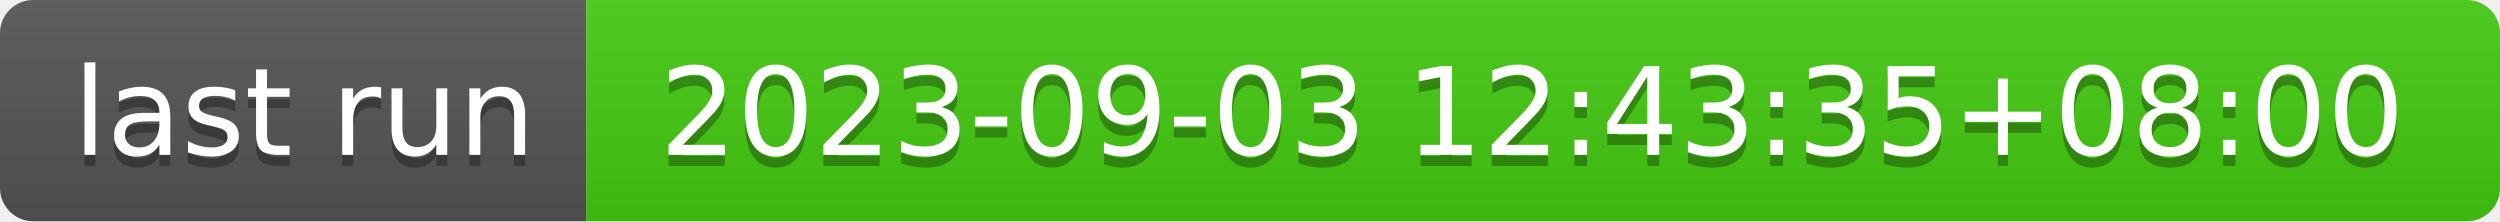
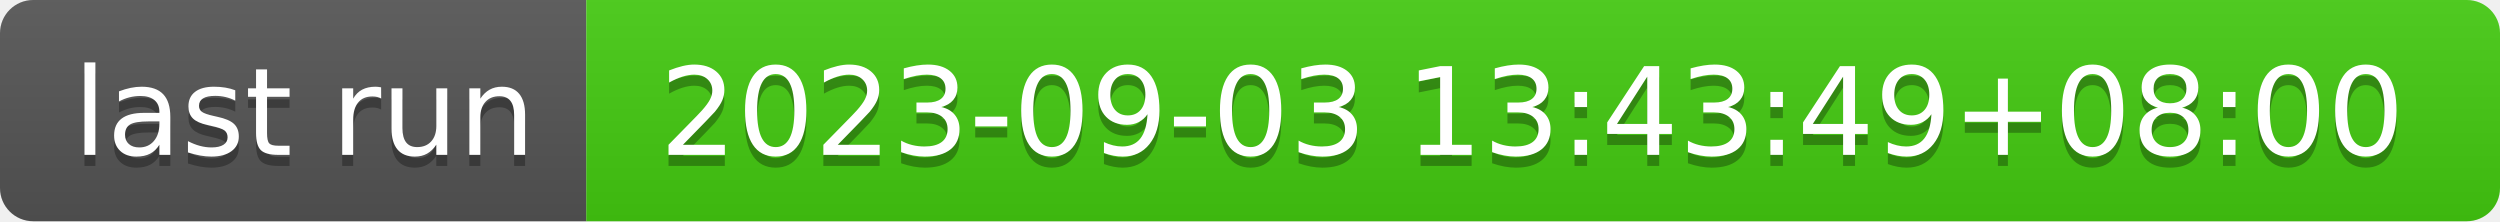
- <svg xmlns="http://www.w3.org/2000/svg" width="226" height="20" role="img" aria-label="last run: 2023-09-03 12:43:35+08:00">
+ <svg xmlns="http://www.w3.org/2000/svg" width="226" height="20" role="img" aria-label="last run: 2023-09-03 13:43:49+08:00">
  <linearGradient id="s" x2="0" y2="100%">
    <stop offset="0" stop-color="#bbb" stop-opacity=".1" />
    <stop offset="1" stop-opacity=".1" />
  </linearGradient>
  <clipPath id="r">
    <rect width="226" height="20" rx="3" fill="#fff" />
  </clipPath>
  <g clip-path="url(#r)">
    <rect width="53" height="20" fill="#555" />
    <rect x="53" width="173" height="20" fill="#4c1" />
    <rect width="226" height="20" fill="url(#s)" />
  </g>
  <g fill="#fff" text-anchor="middle" font-family="Verdana,Geneva,DejaVu Sans,sans-serif" text-rendering="geometricPrecision" font-size="110">
    <text aria-hidden="true" x="275" y="150" fill="#010101" fill-opacity=".3" transform="scale(.1)" textLength="430">last run</text>
    <text x="275" y="140" transform="scale(.1)" fill="#fff" textLength="430">last run</text>
-     <text aria-hidden="true" x="1385" y="150" fill="#010101" fill-opacity=".3" transform="scale(.1)" textLength="1630">2023-09-03 12:43:35+08:00</text>
-     <text x="1385" y="140" transform="scale(.1)" fill="#fff" textLength="1630">2023-09-03 12:43:35+08:00</text>
+     <text aria-hidden="true" x="1385" y="150" fill="#010101" fill-opacity=".3" transform="scale(.1)" textLength="1630">2023-09-03 13:43:49+08:00</text>
+     <text x="1385" y="140" transform="scale(.1)" fill="#fff" textLength="1630">2023-09-03 13:43:49+08:00</text>
  </g>
</svg>
